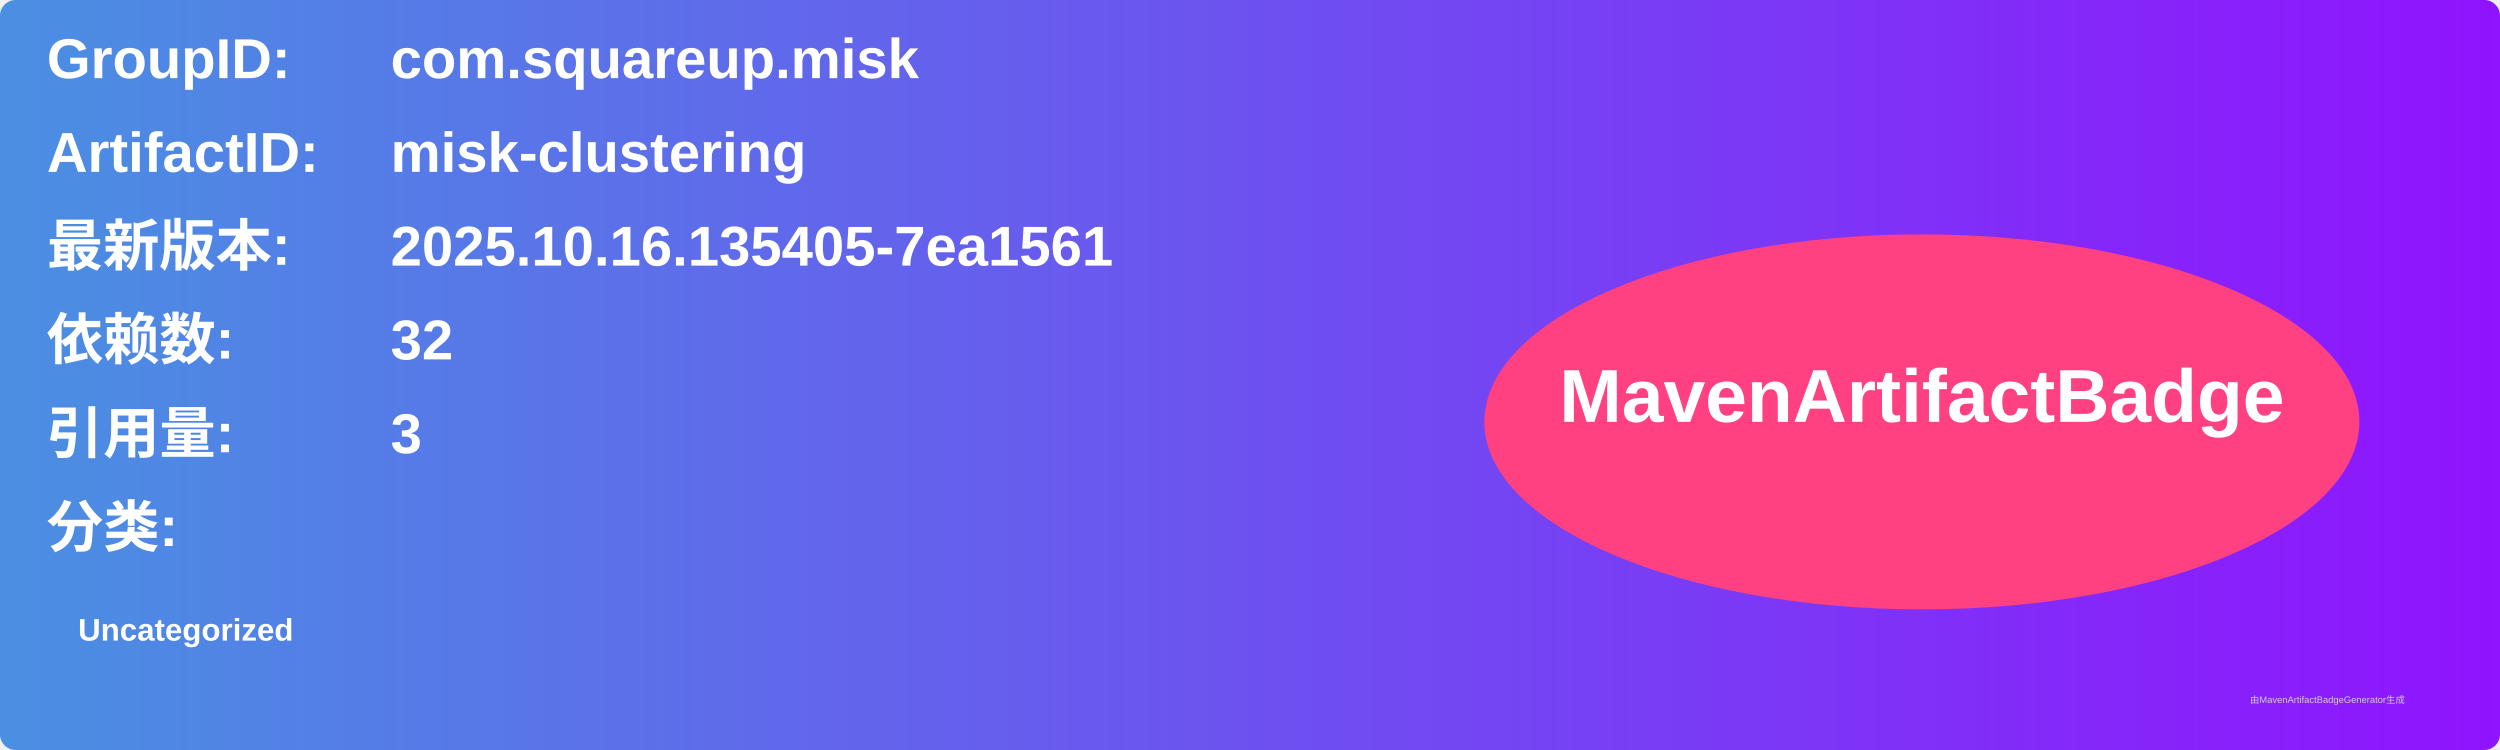
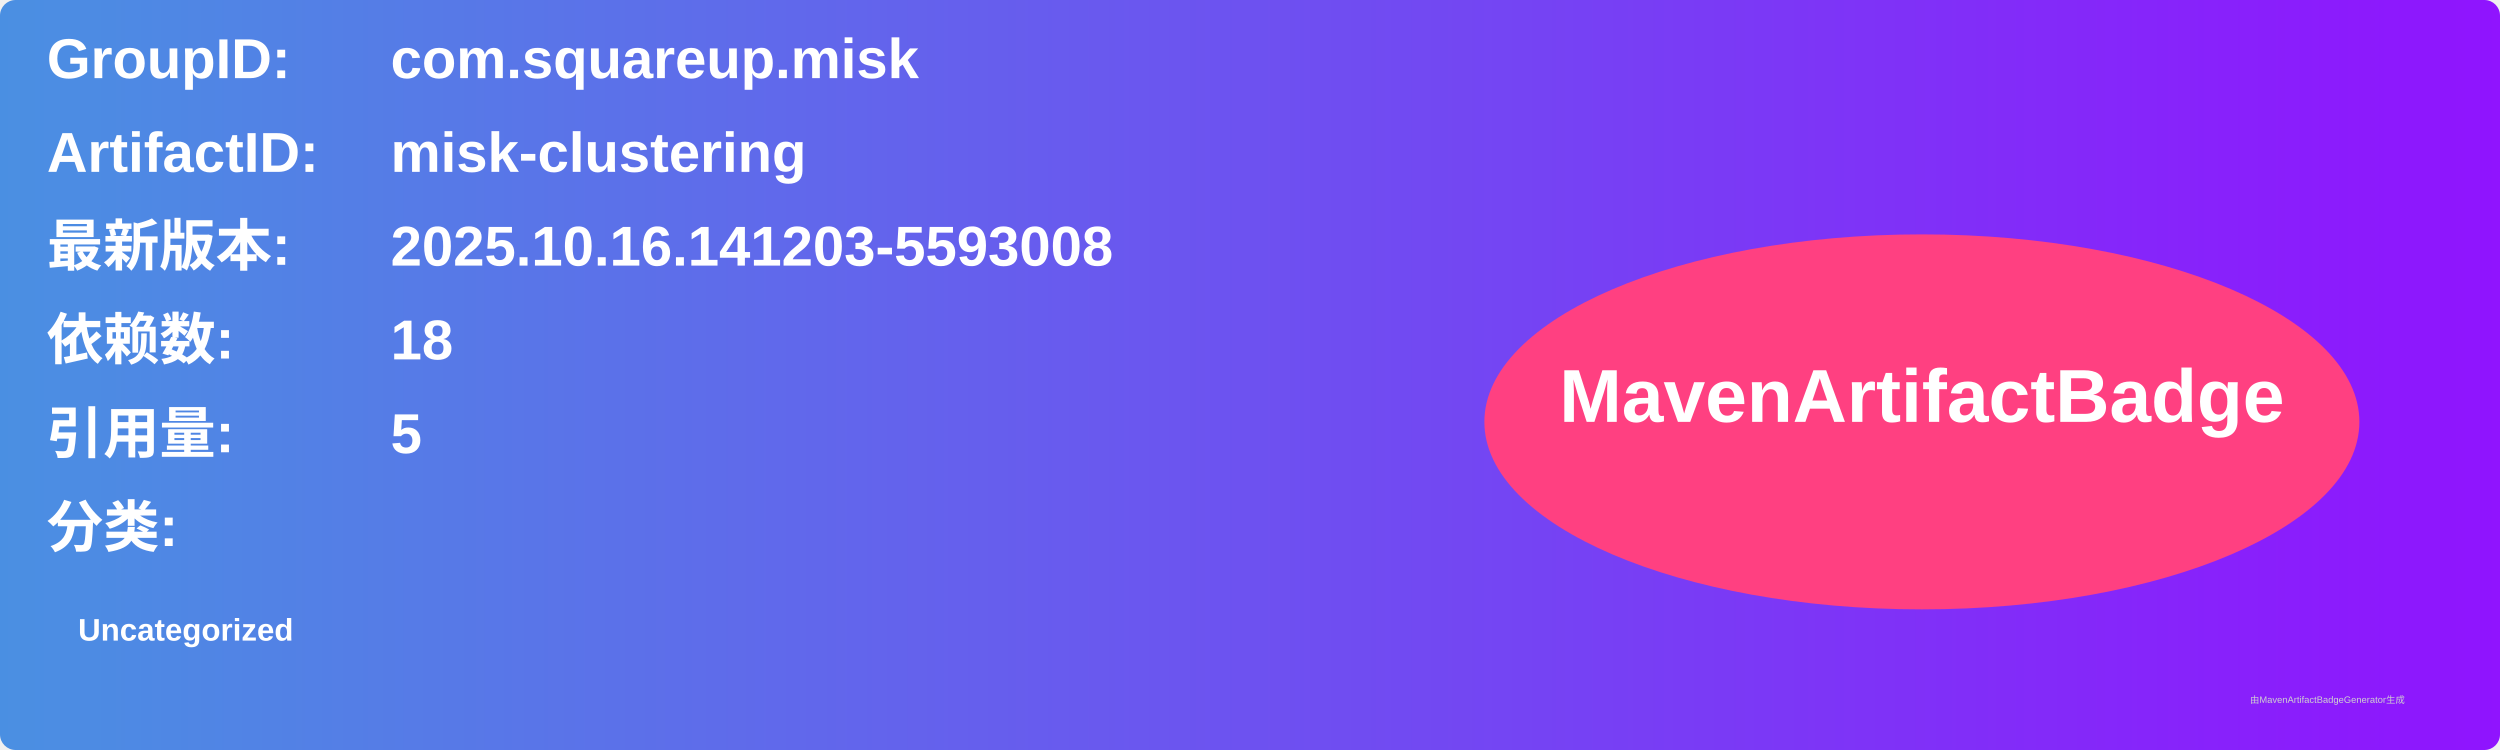
<svg xmlns="http://www.w3.org/2000/svg" width="800" height="240" viewBox="0 0 800 240">
  <linearGradient id="grad" x1="0%" y1="0%" x2="100%" y2="0%">
    <stop offset="0%" stop-color="#4a90e2" />
    <stop offset="100%" stop-color="#9013fe" />
  </linearGradient>
  <rect width="100%" height="100%" rx="5" ry="5" fill="url(#grad)" />
  <g transform="translate(15, 15)">
    <text x="0" y="10" font-family="Arial" font-size="18" fill="white" font-weight="bold" width="260">GroupID:</text>
    <text x="110" y="10" font-family="Arial" font-size="18" fill="white" font-weight="bold" width="460">com.squareup.misk</text>
    <text x="0" y="40" font-family="Arial" font-size="18" fill="white" font-weight="bold" width="260">ArtifactID:</text>
    <text x="110" y="40" font-family="Arial" font-size="18" fill="white" font-weight="bold" width="460">misk-clustering</text>
    <text x="0" y="70" font-family="Arial" font-size="18" fill="white" font-weight="bold">最新版本:</text>
    <text x="110" y="70" font-family="Arial" font-size="18" fill="white" font-weight="bold">
-       <tspan font-weight="bold">2025.10.16.135405-7ea1561</tspan>
+       <tspan font-weight="bold">2025.10.16.141203-5593008</tspan>
    </text>
    <text x="0" y="100" font-family="Arial" font-size="18" fill="white" font-weight="bold">依赖数: </text>
    <text x="110" y="100" font-family="Arial" font-size="18" fill="white">
-       <tspan font-weight="bold">32</tspan>
+       <tspan font-weight="bold">18</tspan>
    </text>
    <text x="0" y="130" font-family="Arial" font-size="18" fill="white" font-weight="bold">引用量: </text>
    <text x="110" y="130" font-family="Arial" font-size="18" fill="white">
-       <tspan font-weight="bold">3</tspan>
+       <tspan font-weight="bold">5</tspan>
    </text>
    <text x="0" y="160" font-family="Arial" font-size="18" fill="white" font-weight="bold">分类:</text>
    <text x="10" y="190" font-family="Arial" font-size="10" fill="white">
      <tspan font-weight="bold">Uncategorized</tspan>
    </text>
    <ellipse cx="600" cy="120" rx="140" ry="60" fill="#ff4081" />
    <text x="600" y="120" text-anchor="middle" font-family="Arial" font-size="24" fill="white" font-weight="bold">MavenArtifactBadge</text>
  </g>
  <text x="720" y="225" font-family="Arial" font-size="3" fill="#d0d0d0">由MavenArtifactBadgeGenerator生成</text>
</svg>
